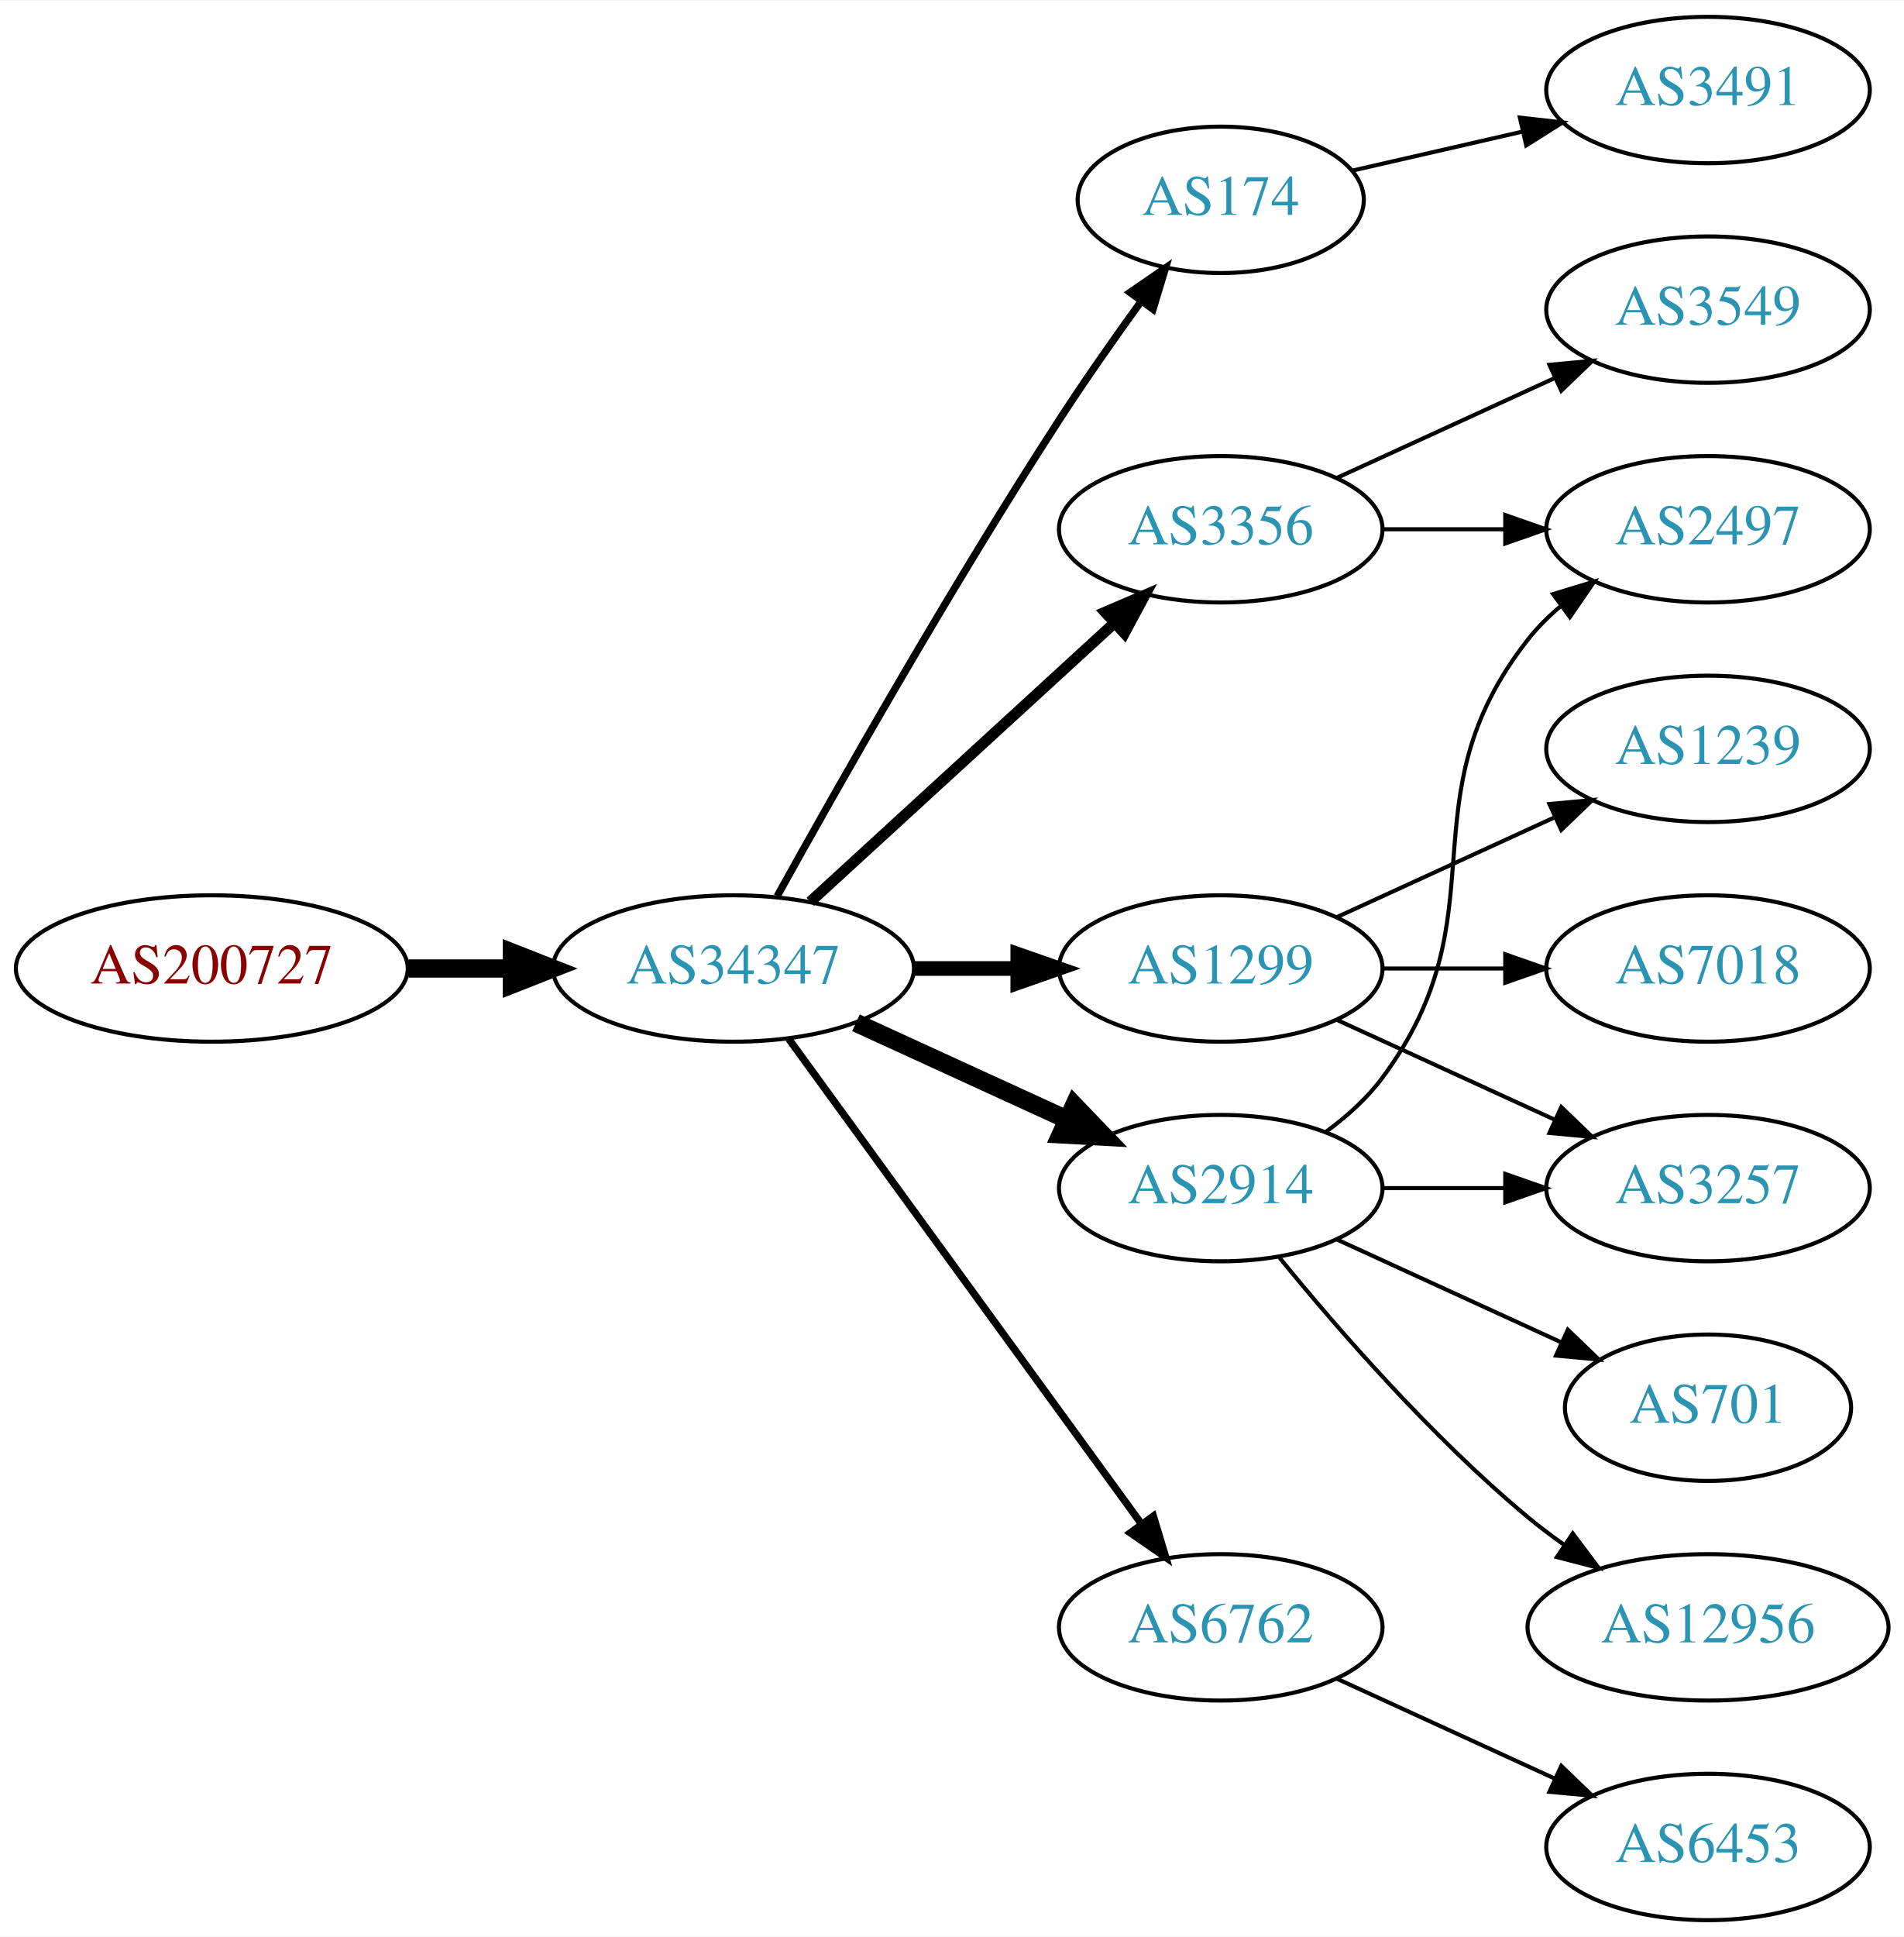
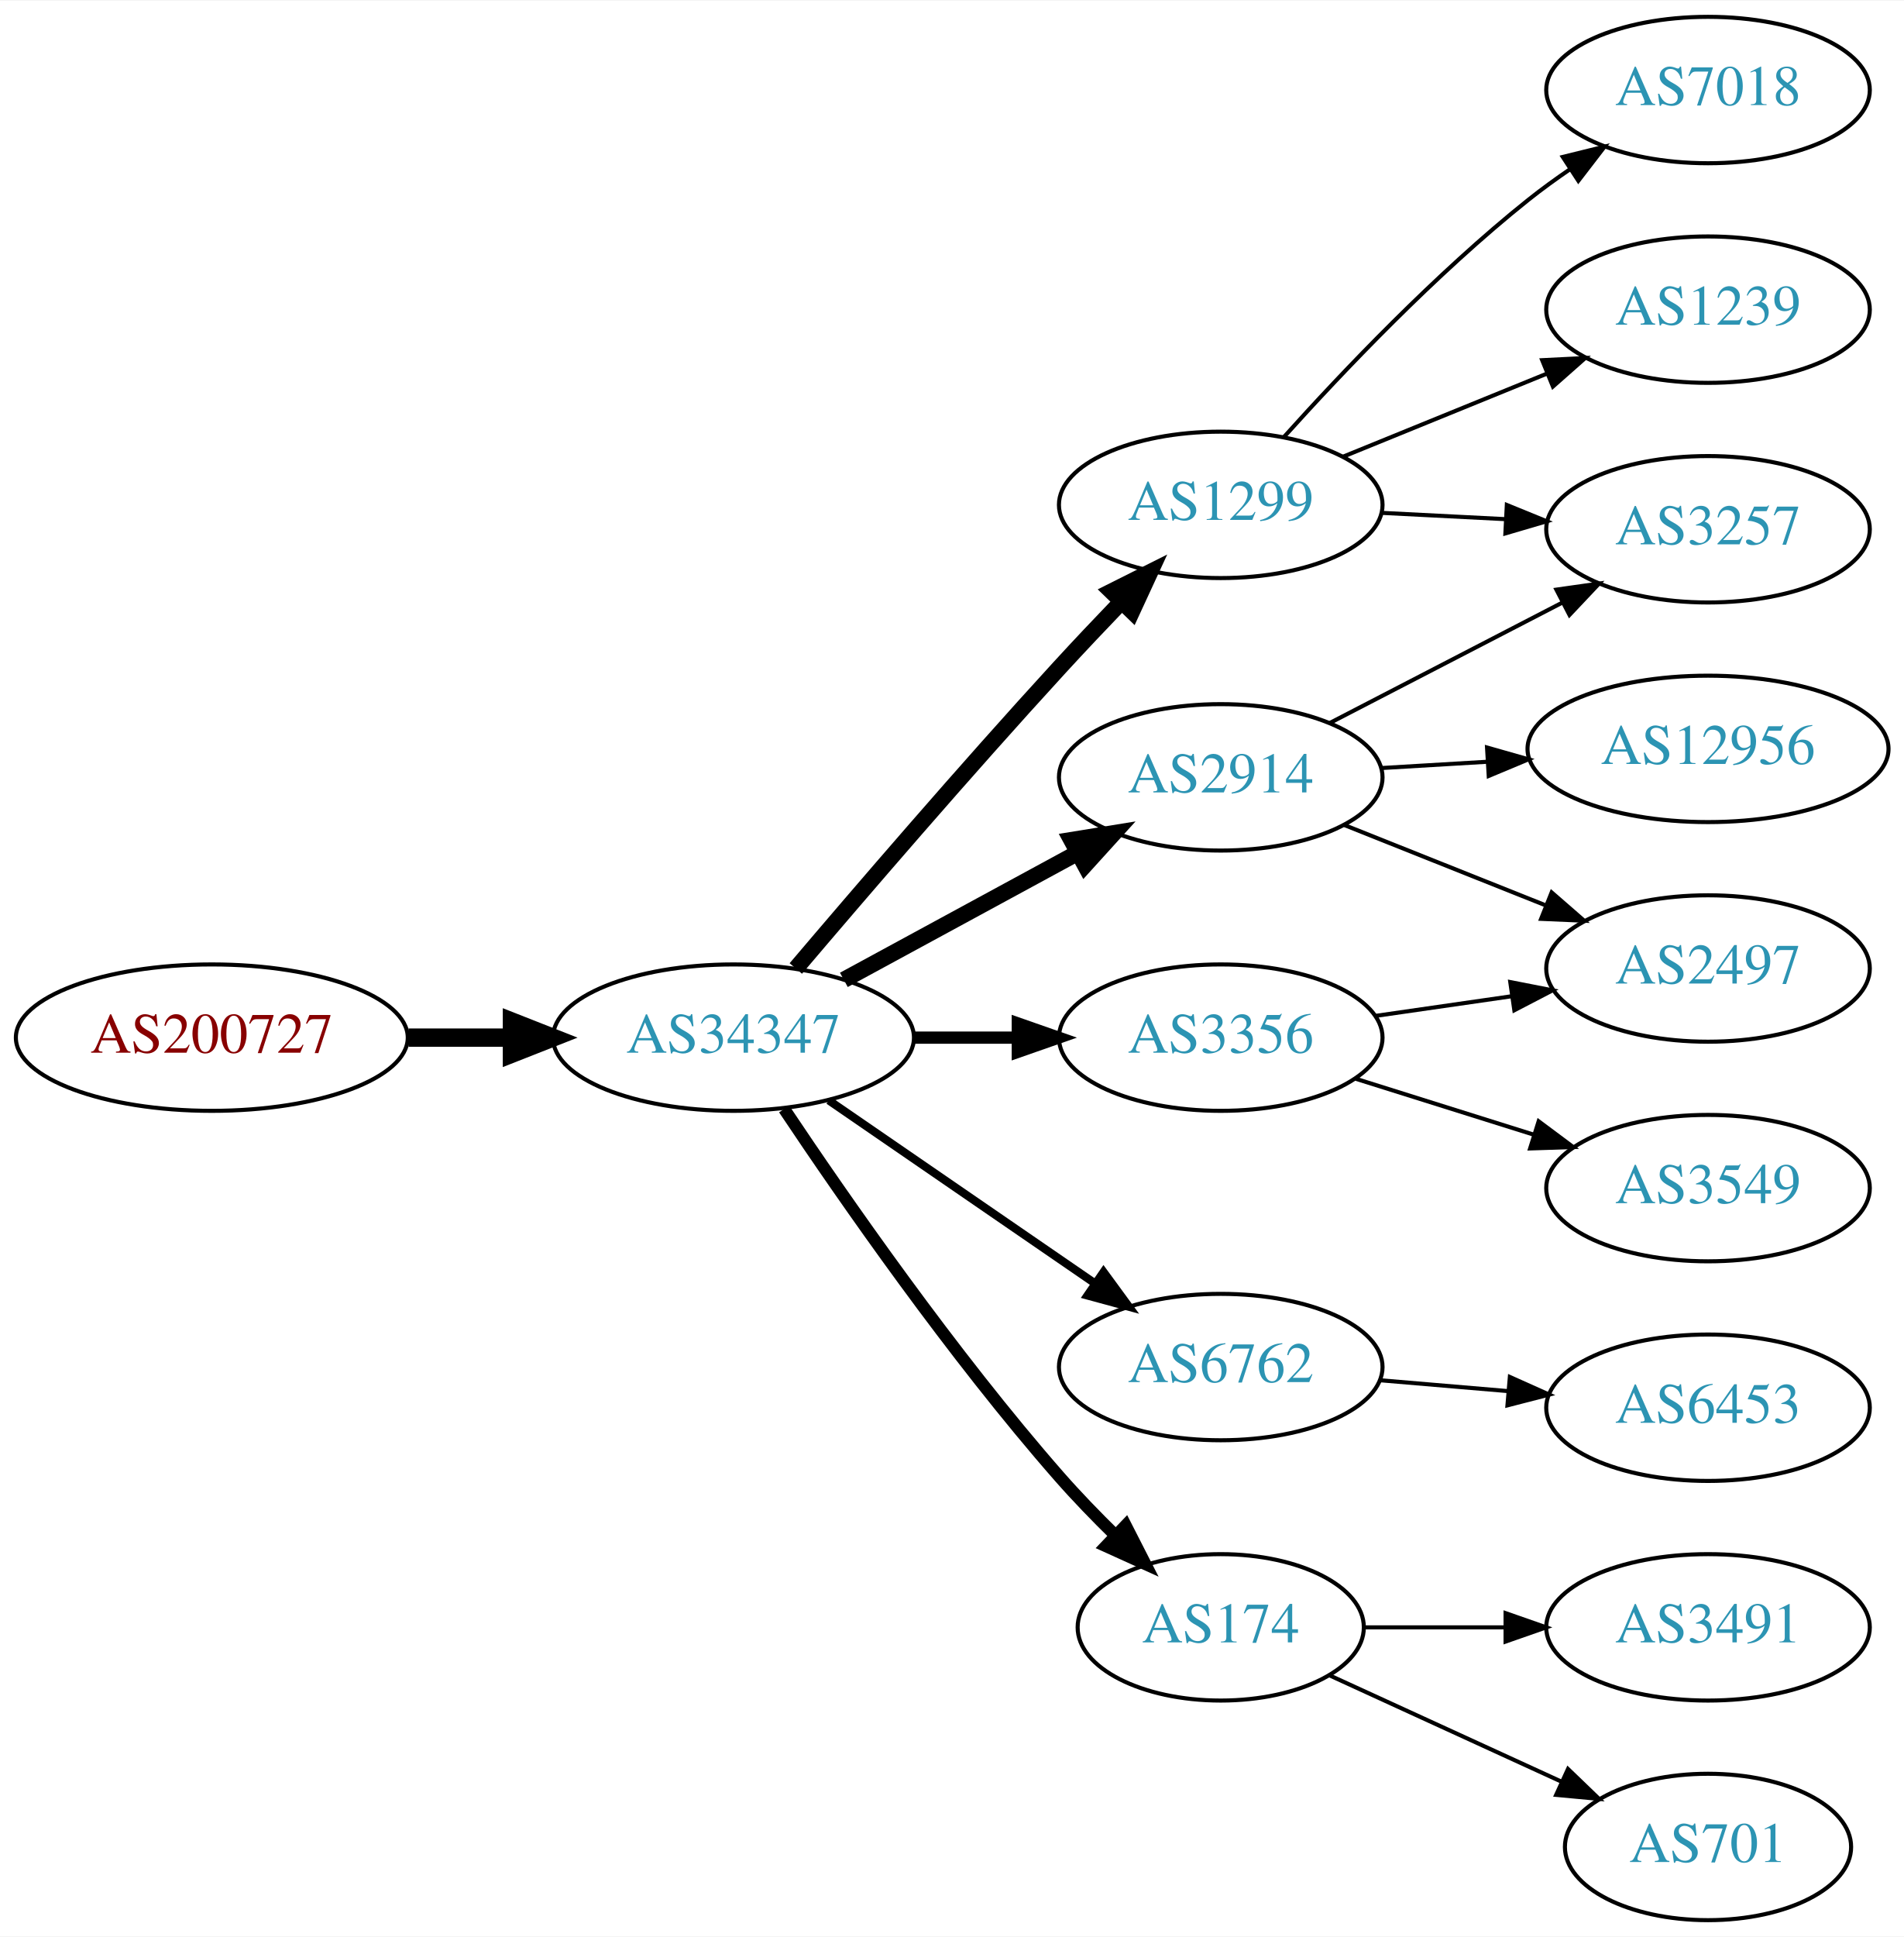
<svg xmlns="http://www.w3.org/2000/svg" xmlns:xlink="http://www.w3.org/1999/xlink" width="468pt" height="476pt" viewBox="0.00 0.00 468.27 476.00">
  <g id="graph0" class="graph" transform="scale(1 1) rotate(0) translate(4 472)">
    <polygon fill="white" stroke="none" points="-4,4 -4,-472 464.269,-472 464.269,4 -4,4" />
    <g id="node1" class="node">
      <g id="a_node1">
        <a xlink:href="/asn/200727" xlink:title="AS200727 ~ Kommunalbetriebe Rinn GmbH [AT]">
-           <ellipse fill="#ffffff" stroke="black" cx="48.096" cy="-234" rx="48.192" ry="18" />
-           <text text-anchor="middle" x="48.096" y="-230.3" font-family="Times,serif" font-size="14.00" fill="#880000">AS200727</text>
+           <ellipse fill="#ffffff" stroke="black" cx="48.096" cy="-217" rx="48.192" ry="18" />
+           <text text-anchor="middle" x="48.096" y="-213.3" font-family="Times,serif" font-size="14.00" fill="#880000">AS200727</text>
        </a>
      </g>
    </g>
    <g id="node2" class="node">
      <g id="a_node2">
        <a xlink:href="/asn/34347" xlink:title="AS34347 ~ Stadtwerke Hall in Tirol GmbH [AT]">
-           <ellipse fill="#ffffff" stroke="black" cx="176.388" cy="-234" rx="44.393" ry="18" />
-           <text text-anchor="middle" x="176.388" y="-230.3" font-family="Times,serif" font-size="14.00" fill="#2c94b3">AS34347</text>
+           <ellipse fill="#ffffff" stroke="black" cx="176.388" cy="-217" rx="44.393" ry="18" />
+           <text text-anchor="middle" x="176.388" y="-213.3" font-family="Times,serif" font-size="14.00" fill="#2c94b3">AS34347</text>
        </a>
      </g>
    </g>
    <g id="edge1" class="edge">
-       <path fill="none" stroke="black" stroke-width="4.5" d="M96.481,-234C104.742,-234 113.386,-234 121.799,-234" />
-       <polygon fill="black" stroke="black" stroke-width="4.5" points="121.904,-237.938 131.904,-234 121.904,-230.063 121.904,-237.938" />
+       <path fill="none" stroke="black" stroke-width="4.5" d="M96.481,-217C104.742,-217 113.386,-217 121.799,-217" />
+       <polygon fill="black" stroke="black" stroke-width="4.5" points="121.904,-220.938 131.904,-217 121.904,-213.063 121.904,-220.938" />
    </g>
    <g id="node3" class="node">
      <g id="a_node3">
-         <a xlink:href="/asn/174" xlink:title="AS174 ~ Cogent Communications [US]">
-           <ellipse fill="#ffffff" stroke="black" cx="296.23" cy="-423" rx="35.194" ry="18" />
-           <text text-anchor="middle" x="296.23" y="-419.3" font-family="Times,serif" font-size="14.00" fill="#2c94b3">AS174</text>
+         <a xlink:href="/asn/1299" xlink:title="AS1299 ~ Telia Carrier [EU]">
+           <ellipse fill="#ffffff" stroke="black" cx="296.23" cy="-348" rx="39.794" ry="18" />
+           <text text-anchor="middle" x="296.23" y="-344.3" font-family="Times,serif" font-size="14.00" fill="#2c94b3">AS1299</text>
        </a>
      </g>
    </g>
    <g id="edge2" class="edge">
-       <path fill="none" stroke="black" stroke-width="1.8" d="M187.141,-251.783C201.616,-277.901 229.949,-327.977 256.584,-369 262.863,-378.672 270.136,-389.031 276.667,-398.062" />
-       <polygon fill="black" stroke="black" stroke-width="1.8" points="273.921,-400.237 282.645,-406.249 279.575,-396.109 273.921,-400.237" />
+       <path fill="none" stroke="black" stroke-width="4" d="M191.726,-234.003C207.396,-252.459 233.368,-282.686 256.584,-308 261.407,-313.26 266.667,-318.816 271.708,-324.06" />
+       <polygon fill="black" stroke="black" stroke-width="4" points="269.392,-326.699 278.863,-331.448 274.42,-321.829 269.392,-326.699" />
    </g>
    <g id="node4" class="node">
      <g id="a_node4">
        <a xlink:href="/asn/3356" xlink:title="AS3356 ~ Level 3 Parent, LLC [US]">
-           <ellipse fill="#ffffff" stroke="black" cx="296.23" cy="-342" rx="39.794" ry="18" />
-           <text text-anchor="middle" x="296.23" y="-338.3" font-family="Times,serif" font-size="14.00" fill="#2c94b3">AS3356</text>
+           <ellipse fill="#ffffff" stroke="black" cx="296.23" cy="-217" rx="39.794" ry="18" />
+           <text text-anchor="middle" x="296.23" y="-213.3" font-family="Times,serif" font-size="14.00" fill="#2c94b3">AS3356</text>
        </a>
      </g>
    </g>
    <g id="edge3" class="edge">
-       <path fill="none" stroke="black" stroke-width="2.7" d="M195.285,-250.403C215.214,-268.667 247.571,-298.322 270.048,-318.921" />
-       <polygon fill="black" stroke="black" stroke-width="2.7" points="267.813,-321.62 277.55,-325.797 272.543,-316.46 267.813,-321.62" />
+       <path fill="none" stroke="black" stroke-width="3" d="M220.599,-217C228.911,-217 237.674,-217 246.156,-217" />
+       <polygon fill="black" stroke="black" stroke-width="3" points="246.315,-220.5 256.315,-217 246.315,-213.5 246.315,-220.5" />
    </g>
    <g id="node5" class="node">
      <g id="a_node5">
-         <a xlink:href="/asn/1299" xlink:title="AS1299 ~ Telia Carrier [EU]">
-           <ellipse fill="#ffffff" stroke="black" cx="296.23" cy="-234" rx="39.794" ry="18" />
-           <text text-anchor="middle" x="296.23" y="-230.3" font-family="Times,serif" font-size="14.00" fill="#2c94b3">AS1299</text>
+         <a xlink:href="/asn/2914" xlink:title="AS2914 ~ NTT America, Inc. [US]">
+           <ellipse fill="#ffffff" stroke="black" cx="296.23" cy="-281" rx="39.794" ry="18" />
+           <text text-anchor="middle" x="296.23" y="-277.3" font-family="Times,serif" font-size="14.00" fill="#2c94b3">AS2914</text>
        </a>
      </g>
    </g>
    <g id="edge4" class="edge">
-       <path fill="none" stroke="black" stroke-width="3.6" d="M220.599,-234C228.911,-234 237.674,-234 246.156,-234" />
-       <polygon fill="black" stroke="black" stroke-width="3.6" points="246.315,-237.5 256.315,-234 246.315,-230.5 246.315,-237.5" />
+       <path fill="none" stroke="black" stroke-width="4" d="M203.541,-231.204C220.479,-240.403 242.714,-252.479 261.046,-262.435" />
+       <polygon fill="black" stroke="black" stroke-width="4" points="259.501,-265.578 269.959,-267.275 262.842,-259.427 259.501,-265.578" />
    </g>
    <g id="node6" class="node">
      <g id="a_node6">
        <a xlink:href="/asn/6762" xlink:title="AS6762 ~ TELECOM ITALIA SPARKLE S.p.A. [IT]">
-           <ellipse fill="#ffffff" stroke="black" cx="296.23" cy="-72" rx="39.794" ry="18" />
-           <text text-anchor="middle" x="296.23" y="-68.3" font-family="Times,serif" font-size="14.00" fill="#2c94b3">AS6762</text>
+           <ellipse fill="#ffffff" stroke="black" cx="296.23" cy="-136" rx="39.794" ry="18" />
+           <text text-anchor="middle" x="296.23" y="-132.3" font-family="Times,serif" font-size="14.00" fill="#2c94b3">AS6762</text>
        </a>
      </g>
    </g>
    <g id="edge5" class="edge">
-       <path fill="none" stroke="black" stroke-width="1.8" d="M189.999,-216.663C210.82,-188.04 252.482,-130.767 276.671,-97.514" />
-       <polygon fill="black" stroke="black" stroke-width="1.8" points="279.657,-99.358 282.71,-89.212 273.997,-95.24 279.657,-99.358" />
+       <path fill="none" stroke="black" stroke-width="2" d="M199.83,-201.574C218.412,-188.802 244.972,-170.545 265.352,-156.537" />
+       <polygon fill="black" stroke="black" stroke-width="2" points="267.408,-159.371 273.666,-150.822 263.443,-153.602 267.408,-159.371" />
    </g>
    <g id="node7" class="node">
      <g id="a_node7">
-         <a xlink:href="/asn/2914" xlink:title="AS2914 ~ NTT America, Inc. [US]">
-           <ellipse fill="#ffffff" stroke="black" cx="296.23" cy="-180" rx="39.794" ry="18" />
-           <text text-anchor="middle" x="296.23" y="-176.3" font-family="Times,serif" font-size="14.00" fill="#2c94b3">AS2914</text>
+         <a xlink:href="/asn/174" xlink:title="AS174 ~ Cogent Communications [US]">
+           <ellipse fill="#ffffff" stroke="black" cx="296.23" cy="-72" rx="35.194" ry="18" />
+           <text text-anchor="middle" x="296.23" y="-68.3" font-family="Times,serif" font-size="14.00" fill="#2c94b3">AS174</text>
        </a>
      </g>
    </g>
    <g id="edge6" class="edge">
-       <path fill="none" stroke="black" stroke-width="4.5" d="M206.517,-220.652C222.128,-213.498 241.526,-204.609 258.198,-196.97" />
-       <polygon fill="black" stroke="black" stroke-width="4.5" points="260.199,-200.384 267.65,-192.638 256.919,-193.225 260.199,-200.384" />
-     </g>
-     <g id="node16" class="node">
-       <g id="a_node16">
-         <a xlink:href="/asn/3491" xlink:title="AS3491 ~ PCCW Global, Inc. [US]">
-           <ellipse fill="#ffffff" stroke="black" cx="416.073" cy="-450" rx="39.794" ry="18" />
-           <text text-anchor="middle" x="416.073" y="-446.3" font-family="Times,serif" font-size="14.00" fill="#2c94b3">AS3491</text>
-         </a>
-       </g>
-     </g>
-     <g id="edge17" class="edge">
-       <path fill="none" stroke="black" d="M328.5,-430.165C341.34,-433.106 356.444,-436.567 370.412,-439.767" />
-       <polygon fill="black" stroke="black" points="369.803,-443.219 380.332,-442.04 371.367,-436.395 369.803,-443.219" />
+       <path fill="none" stroke="black" stroke-width="3" d="M188.855,-199.459C203.529,-177.485 230.215,-139.067 256.584,-109 260.844,-104.142 265.642,-99.192 270.372,-94.559" />
+       <polygon fill="black" stroke="black" stroke-width="3" points="272.846,-97.036 277.661,-87.598 268.012,-91.974 272.846,-97.036" />
    </g>
    <g id="node8" class="node">
      <g id="a_node8">
-         <a xlink:href="/asn/2497" xlink:title="AS2497 ~ Internet Initiative Japan Inc. [JP]">
-           <ellipse fill="#ffffff" stroke="black" cx="416.073" cy="-342" rx="39.794" ry="18" />
-           <text text-anchor="middle" x="416.073" y="-338.3" font-family="Times,serif" font-size="14.00" fill="#2c94b3">AS2497</text>
+         <a xlink:href="/asn/7018" xlink:title="AS7018 ~ AT&amp;T Services, Inc. [US]">
+           <ellipse fill="#ffffff" stroke="black" cx="416.073" cy="-450" rx="39.794" ry="18" />
+           <text text-anchor="middle" x="416.073" y="-446.3" font-family="Times,serif" font-size="14.00" fill="#2c94b3">AS7018</text>
        </a>
      </g>
    </g>
    <g id="edge7" class="edge">
-       <path fill="none" stroke="black" d="M336.143,-342C345.696,-342 356.046,-342 366.008,-342" />
-       <polygon fill="black" stroke="black" points="366.201,-345.5 376.201,-342 366.201,-338.5 366.201,-345.5" />
+       <path fill="none" stroke="black" d="M311.695,-364.602C326.068,-380.575 349.183,-404.903 371.877,-423 375.144,-425.605 378.676,-428.169 382.265,-430.617" />
+       <polygon fill="black" stroke="black" points="380.355,-433.55 390.642,-436.086 384.182,-427.689 380.355,-433.55" />
    </g>
    <g id="node9" class="node">
      <g id="a_node9">
-         <a xlink:href="/asn/3549" xlink:title="AS3549 ~ Level 3 Parent, LLC [US]">
+         <a xlink:href="/asn/1239" xlink:title="AS1239 ~ Sprint [US]">
          <ellipse fill="#ffffff" stroke="black" cx="416.073" cy="-396" rx="39.794" ry="18" />
-           <text text-anchor="middle" x="416.073" y="-392.3" font-family="Times,serif" font-size="14.00" fill="#2c94b3">AS3549</text>
+           <text text-anchor="middle" x="416.073" y="-392.3" font-family="Times,serif" font-size="14.00" fill="#2c94b3">AS1239</text>
        </a>
      </g>
    </g>
    <g id="edge8" class="edge">
-       <path fill="none" stroke="black" d="M324.859,-354.661C340.816,-361.973 361.087,-371.261 378.369,-379.181" />
-       <polygon fill="black" stroke="black" points="377.068,-382.435 387.617,-383.419 379.984,-376.071 377.068,-382.435" />
+       <path fill="none" stroke="black" d="M326.36,-359.865C341.515,-366.038 360.239,-373.665 376.573,-380.318" />
+       <polygon fill="black" stroke="black" points="375.288,-383.574 385.87,-384.105 377.929,-377.091 375.288,-383.574" />
    </g>
    <g id="node10" class="node">
      <g id="a_node10">
        <a xlink:href="/asn/3257" xlink:title="AS3257 ~ GTT [DE]">
-           <ellipse fill="#ffffff" stroke="black" cx="416.073" cy="-180" rx="39.794" ry="18" />
-           <text text-anchor="middle" x="416.073" y="-176.3" font-family="Times,serif" font-size="14.00" fill="#2c94b3">AS3257</text>
+           <ellipse fill="#ffffff" stroke="black" cx="416.073" cy="-342" rx="39.794" ry="18" />
+           <text text-anchor="middle" x="416.073" y="-338.3" font-family="Times,serif" font-size="14.00" fill="#2c94b3">AS3257</text>
        </a>
      </g>
    </g>
    <g id="edge9" class="edge">
-       <path fill="none" stroke="black" d="M324.859,-221.339C340.816,-214.027 361.087,-204.739 378.369,-196.819" />
-       <polygon fill="black" stroke="black" points="379.984,-199.929 387.617,-192.581 377.068,-193.565 379.984,-199.929" />
+       <path fill="none" stroke="black" d="M335.816,-346.035C345.583,-345.538 356.199,-344.998 366.393,-344.479" />
+       <polygon fill="black" stroke="black" points="366.591,-347.973 376.4,-343.969 366.235,-340.982 366.591,-347.973" />
    </g>
    <g id="node11" class="node">
      <g id="a_node11">
-         <a xlink:href="/asn/1239" xlink:title="AS1239 ~ Sprint [US]">
-           <ellipse fill="#ffffff" stroke="black" cx="416.073" cy="-288" rx="39.794" ry="18" />
-           <text text-anchor="middle" x="416.073" y="-284.3" font-family="Times,serif" font-size="14.00" fill="#2c94b3">AS1239</text>
+         <a xlink:href="/asn/2497" xlink:title="AS2497 ~ Internet Initiative Japan Inc. [JP]">
+           <ellipse fill="#ffffff" stroke="black" cx="416.073" cy="-234" rx="39.794" ry="18" />
+           <text text-anchor="middle" x="416.073" y="-230.3" font-family="Times,serif" font-size="14.00" fill="#2c94b3">AS2497</text>
        </a>
      </g>
    </g>
    <g id="edge10" class="edge">
-       <path fill="none" stroke="black" d="M324.859,-246.661C340.816,-253.973 361.087,-263.261 378.369,-271.181" />
-       <polygon fill="black" stroke="black" points="377.068,-274.435 387.617,-275.419 379.984,-268.071 377.068,-274.435" />
+       <path fill="none" stroke="black" d="M334.193,-222.332C344.839,-223.868 356.601,-225.565 367.781,-227.178" />
+       <polygon fill="black" stroke="black" points="367.439,-230.664 377.836,-228.628 368.438,-223.736 367.439,-230.664" />
    </g>
    <g id="node12" class="node">
      <g id="a_node12">
-         <a xlink:href="/asn/7018" xlink:title="AS7018 ~ AT&amp;T Services, Inc. [US]">
-           <ellipse fill="#ffffff" stroke="black" cx="416.073" cy="-234" rx="39.794" ry="18" />
-           <text text-anchor="middle" x="416.073" y="-230.3" font-family="Times,serif" font-size="14.00" fill="#2c94b3">AS7018</text>
+         <a xlink:href="/asn/3549" xlink:title="AS3549 ~ Level 3 Parent, LLC [US]">
+           <ellipse fill="#ffffff" stroke="black" cx="416.073" cy="-180" rx="39.794" ry="18" />
+           <text text-anchor="middle" x="416.073" y="-176.3" font-family="Times,serif" font-size="14.00" fill="#2c94b3">AS3549</text>
        </a>
      </g>
    </g>
    <g id="edge11" class="edge">
-       <path fill="none" stroke="black" d="M336.143,-234C345.696,-234 356.046,-234 366.008,-234" />
-       <polygon fill="black" stroke="black" points="366.201,-237.5 376.201,-234 366.201,-230.5 366.201,-237.5" />
+       <path fill="none" stroke="black" d="M329.431,-206.89C342.941,-202.648 358.829,-197.659 373.228,-193.138" />
+       <polygon fill="black" stroke="black" points="374.418,-196.433 382.911,-190.098 372.321,-189.755 374.418,-196.433" />
+     </g>
+     <g id="edge12" class="edge">
+       <path fill="none" stroke="black" d="M323.091,-294.387C339.899,-303.087 362.015,-314.535 380.348,-324.025" />
+       <polygon fill="black" stroke="black" points="378.782,-327.156 389.272,-328.645 382,-320.939 378.782,-327.156" />
+     </g>
+     <g id="edge14" class="edge">
+       <path fill="none" stroke="black" d="M326.663,-269.261C341.567,-263.317 359.863,-256.02 375.936,-249.609" />
+       <polygon fill="black" stroke="black" points="377.615,-252.708 385.607,-245.752 375.022,-246.206 377.615,-252.708" />
    </g>
    <g id="node13" class="node">
      <g id="a_node13">
-         <a xlink:href="/asn/6453" xlink:title="AS6453 ~ TATA COMMUNICATIONS (AMERICA) INC [US]">
-           <ellipse fill="#ffffff" stroke="black" cx="416.073" cy="-18" rx="39.794" ry="18" />
-           <text text-anchor="middle" x="416.073" y="-14.3" font-family="Times,serif" font-size="14.00" fill="#2c94b3">AS6453</text>
-         </a>
-       </g>
-     </g>
-     <g id="edge12" class="edge">
-       <path fill="none" stroke="black" d="M324.859,-59.339C340.816,-52.027 361.087,-42.739 378.369,-34.819" />
-       <polygon fill="black" stroke="black" points="379.984,-37.929 387.617,-30.581 377.068,-31.565 379.984,-37.929" />
+         <a xlink:href="/asn/12956" xlink:title="AS12956 ~ TELXIUS [ES]">
+           <ellipse fill="#ffffff" stroke="black" cx="416.073" cy="-288" rx="44.393" ry="18" />
+           <text text-anchor="middle" x="416.073" y="-284.3" font-family="Times,serif" font-size="14.00" fill="#2c94b3">AS12956</text>
+         </a>
+       </g>
    </g>
    <g id="edge13" class="edge">
-       <path fill="none" stroke="black" d="M322.161,-193.882C327.237,-197.611 332.155,-202.016 335.877,-207 366.148,-247.542 340.578,-275.246 371.877,-315 374.202,-317.953 376.945,-320.67 379.904,-323.147" />
-       <polygon fill="black" stroke="black" points="377.964,-326.064 388.101,-329.145 382.097,-320.415 377.964,-326.064" />
-     </g>
-     <g id="edge15" class="edge">
-       <path fill="none" stroke="black" d="M336.143,-180C345.696,-180 356.046,-180 366.008,-180" />
-       <polygon fill="black" stroke="black" points="366.201,-183.5 376.201,-180 366.201,-176.5 366.201,-183.5" />
+       <path fill="none" stroke="black" d="M335.816,-283.292C344.114,-283.785 353.026,-284.314 361.771,-284.834" />
+       <polygon fill="black" stroke="black" points="361.724,-288.337 371.914,-285.436 362.139,-281.349 361.724,-288.337" />
    </g>
    <g id="node14" class="node">
      <g id="a_node14">
-         <a xlink:href="/asn/12956" xlink:title="AS12956 ~ TELXIUS [ES]">
-           <ellipse fill="#ffffff" stroke="black" cx="416.073" cy="-72" rx="44.393" ry="18" />
-           <text text-anchor="middle" x="416.073" y="-68.3" font-family="Times,serif" font-size="14.00" fill="#2c94b3">AS12956</text>
-         </a>
-       </g>
-     </g>
-     <g id="edge14" class="edge">
-       <path fill="none" stroke="black" d="M310.649,-162.935C324.764,-145.625 348.178,-118.655 371.877,-99 374.614,-96.729 377.558,-94.506 380.575,-92.37" />
-       <polygon fill="black" stroke="black" points="382.801,-95.092 389.164,-86.621 378.907,-89.275 382.801,-95.092" />
+         <a xlink:href="/asn/6453" xlink:title="AS6453 ~ TATA COMMUNICATIONS (AMERICA) INC [US]">
+           <ellipse fill="#ffffff" stroke="black" cx="416.073" cy="-126" rx="39.794" ry="18" />
+           <text text-anchor="middle" x="416.073" y="-122.3" font-family="Times,serif" font-size="14.00" fill="#2c94b3">AS6453</text>
+         </a>
+       </g>
+     </g>
+     <g id="edge15" class="edge">
+       <path fill="none" stroke="black" d="M335.49,-132.753C345.47,-131.906 356.356,-130.983 366.782,-130.098" />
+       <polygon fill="black" stroke="black" points="367.336,-133.564 377.005,-129.23 366.744,-126.589 367.336,-133.564" />
    </g>
    <g id="node15" class="node">
      <g id="a_node15">
+         <a xlink:href="/asn/3491" xlink:title="AS3491 ~ PCCW Global, Inc. [US]">
+           <ellipse fill="#ffffff" stroke="black" cx="416.073" cy="-72" rx="39.794" ry="18" />
+           <text text-anchor="middle" x="416.073" y="-68.3" font-family="Times,serif" font-size="14.00" fill="#2c94b3">AS3491</text>
+         </a>
+       </g>
+     </g>
+     <g id="edge16" class="edge">
+       <path fill="none" stroke="black" d="M331.632,-72C342.456,-72 354.623,-72 366.25,-72" />
+       <polygon fill="black" stroke="black" points="366.281,-75.5 376.281,-72 366.281,-68.5 366.281,-75.5" />
+     </g>
+     <g id="node16" class="node">
+       <g id="a_node16">
        <a xlink:href="/asn/701" xlink:title="AS701 ~ UUNET [US]">
-           <ellipse fill="#ffffff" stroke="black" cx="416.073" cy="-126" rx="35.194" ry="18" />
-           <text text-anchor="middle" x="416.073" y="-122.3" font-family="Times,serif" font-size="14.00" fill="#2c94b3">AS701</text>
-         </a>
-       </g>
-     </g>
-     <g id="edge16" class="edge">
-       <path fill="none" stroke="black" d="M324.859,-167.339C341.275,-159.817 362.257,-150.202 379.854,-142.139" />
-       <polygon fill="black" stroke="black" points="381.598,-145.189 389.231,-137.842 378.682,-138.826 381.598,-145.189" />
+           <ellipse fill="#ffffff" stroke="black" cx="416.073" cy="-18" rx="35.194" ry="18" />
+           <text text-anchor="middle" x="416.073" y="-14.3" font-family="Times,serif" font-size="14.00" fill="#2c94b3">AS701</text>
+         </a>
+       </g>
+     </g>
+     <g id="edge17" class="edge">
+       <path fill="none" stroke="black" d="M323.091,-60.15C339.823,-52.483 361.813,-42.406 380.096,-34.028" />
+       <polygon fill="black" stroke="black" points="381.639,-37.171 389.272,-29.823 378.723,-30.807 381.639,-37.171" />
    </g>
  </g>
</svg>
